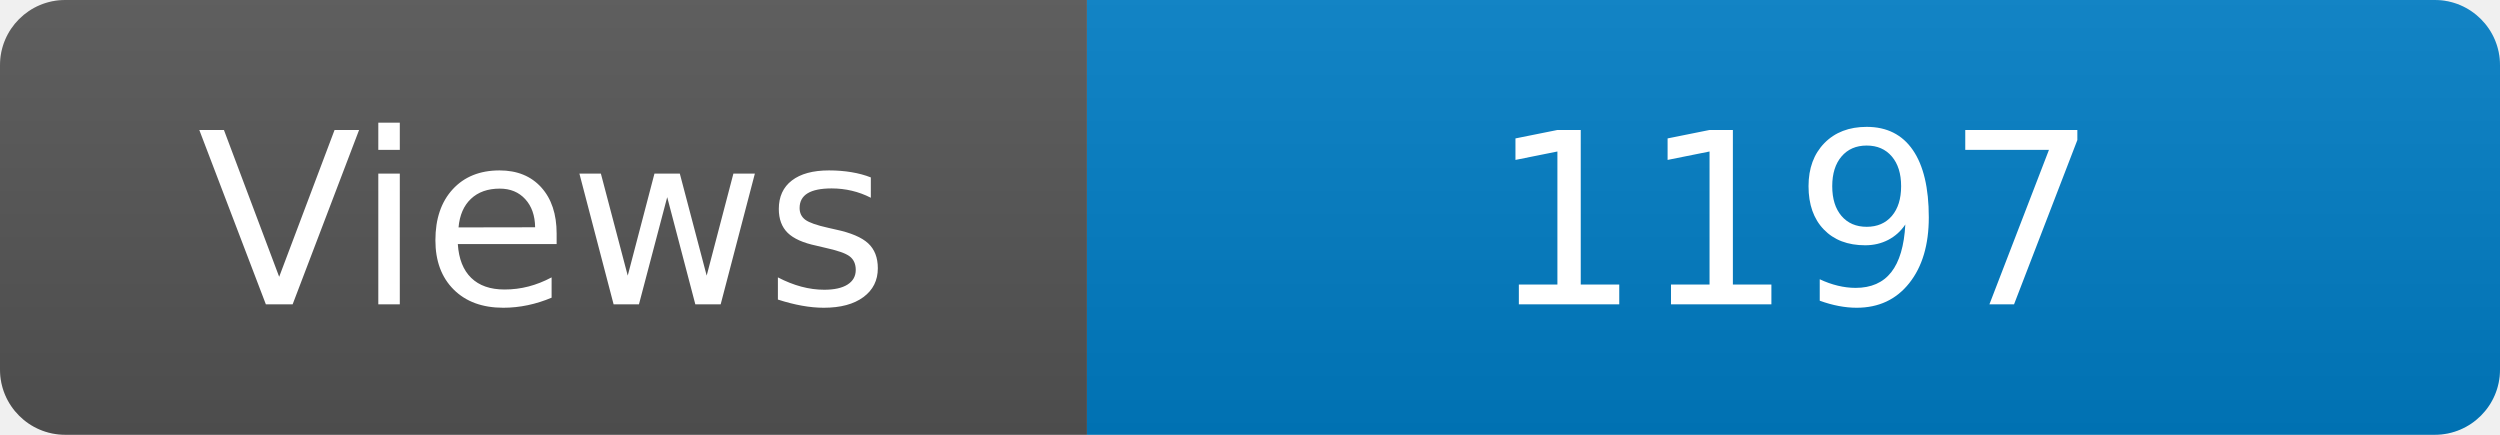
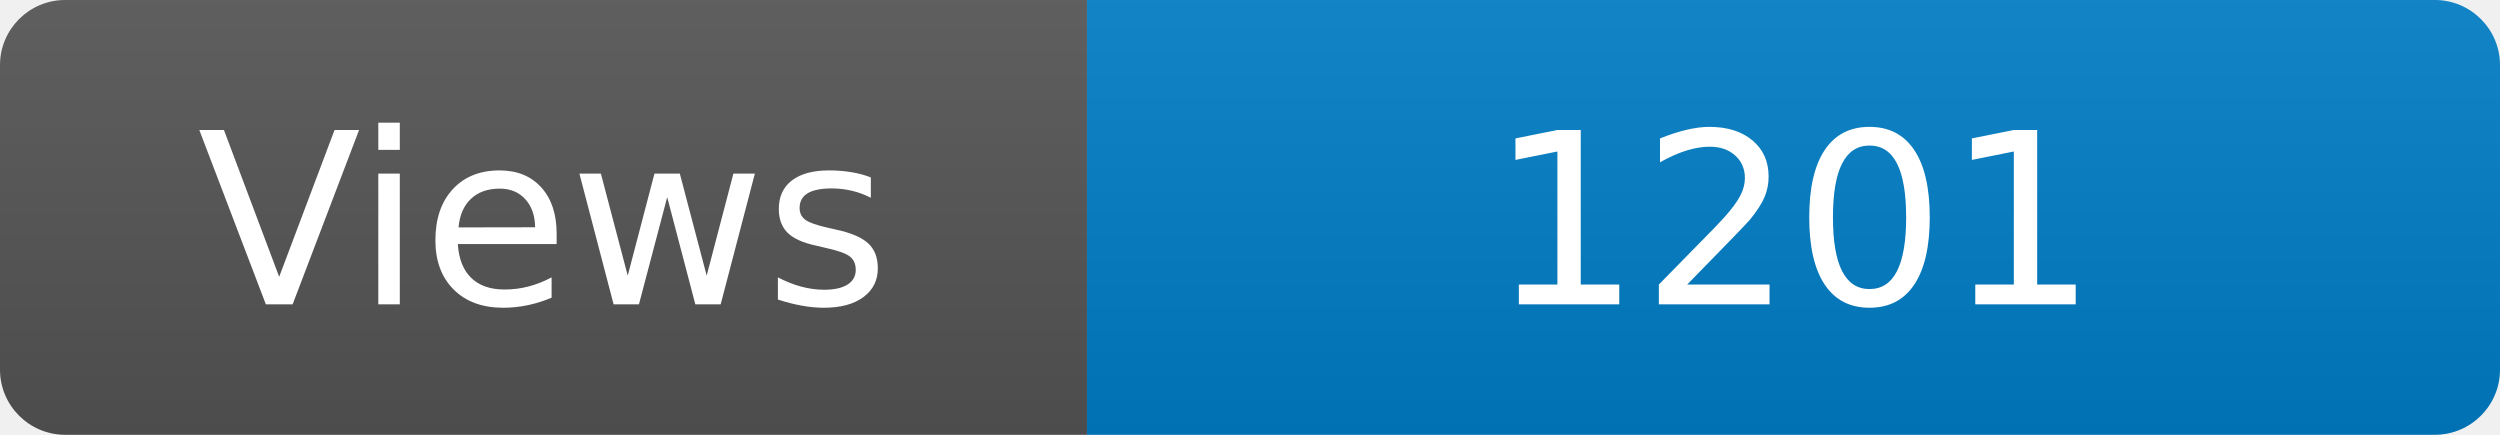
<svg xmlns="http://www.w3.org/2000/svg" width="115" height="20" role="img" aria-label="Maintained?: yes">
  <linearGradient id="s" x2="0" y2="100%">
    <stop offset="0" stop-color="#bbb" stop-opacity=".1" />
    <stop offset="1" stop-opacity=".1" />
  </linearGradient>
  <clipPath id="r">
    <rect width="115" height="20" rx="3" fill="#fff" />
  </clipPath>
  <g clip-path="url(#r)">
    <rect width="50" height="20" fill="#555" />
    <rect x="50" width="160" height="20" fill="#007ec6" />
    <rect width="115" height="20" fill="url(#s)" />
  </g>
  <g fill="#fff" text-anchor="middle" font-family="Verdana,Geneva,DejaVu Sans,sans-serif" font-size="110">
    <text x="250" y="140" transform="scale(.1)" fill="#fff">Views</text>
-     <text x="825" y="140" transform="scale(.1)" fill="#fff">1197</text>
+     <text x="825" y="140" transform="scale(.1)" fill="#fff">1201</text>
  </g>
</svg>
